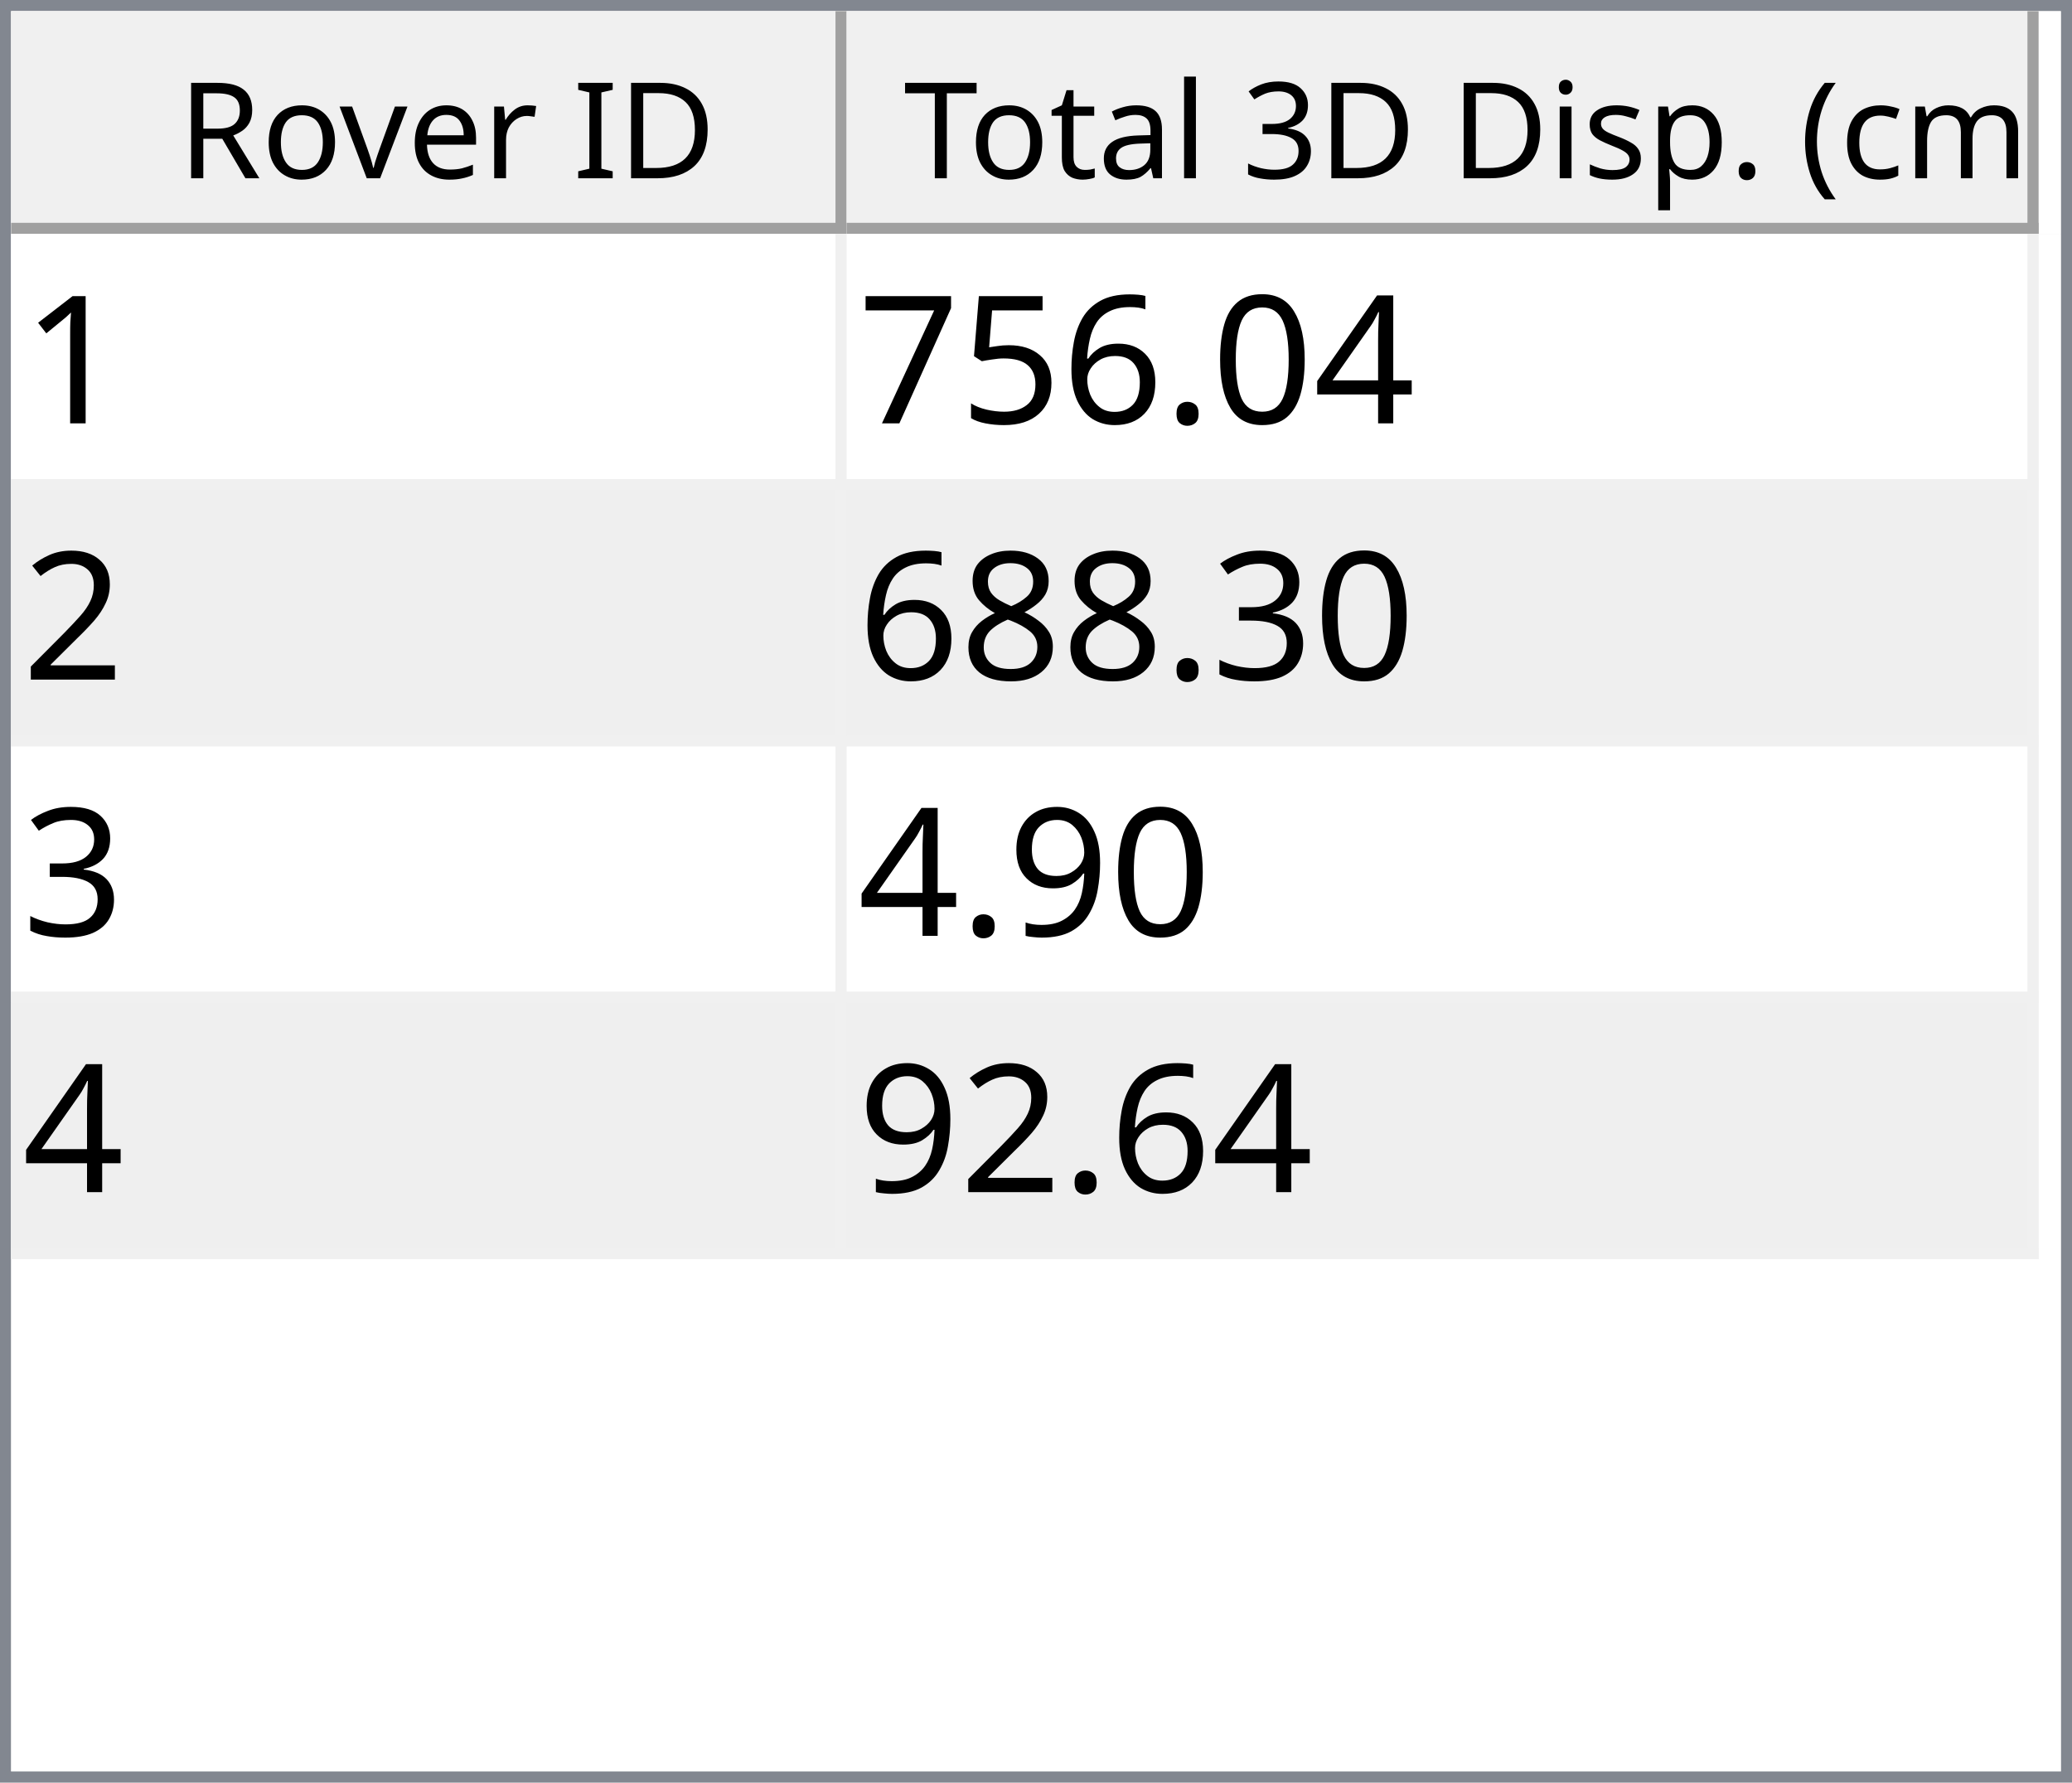
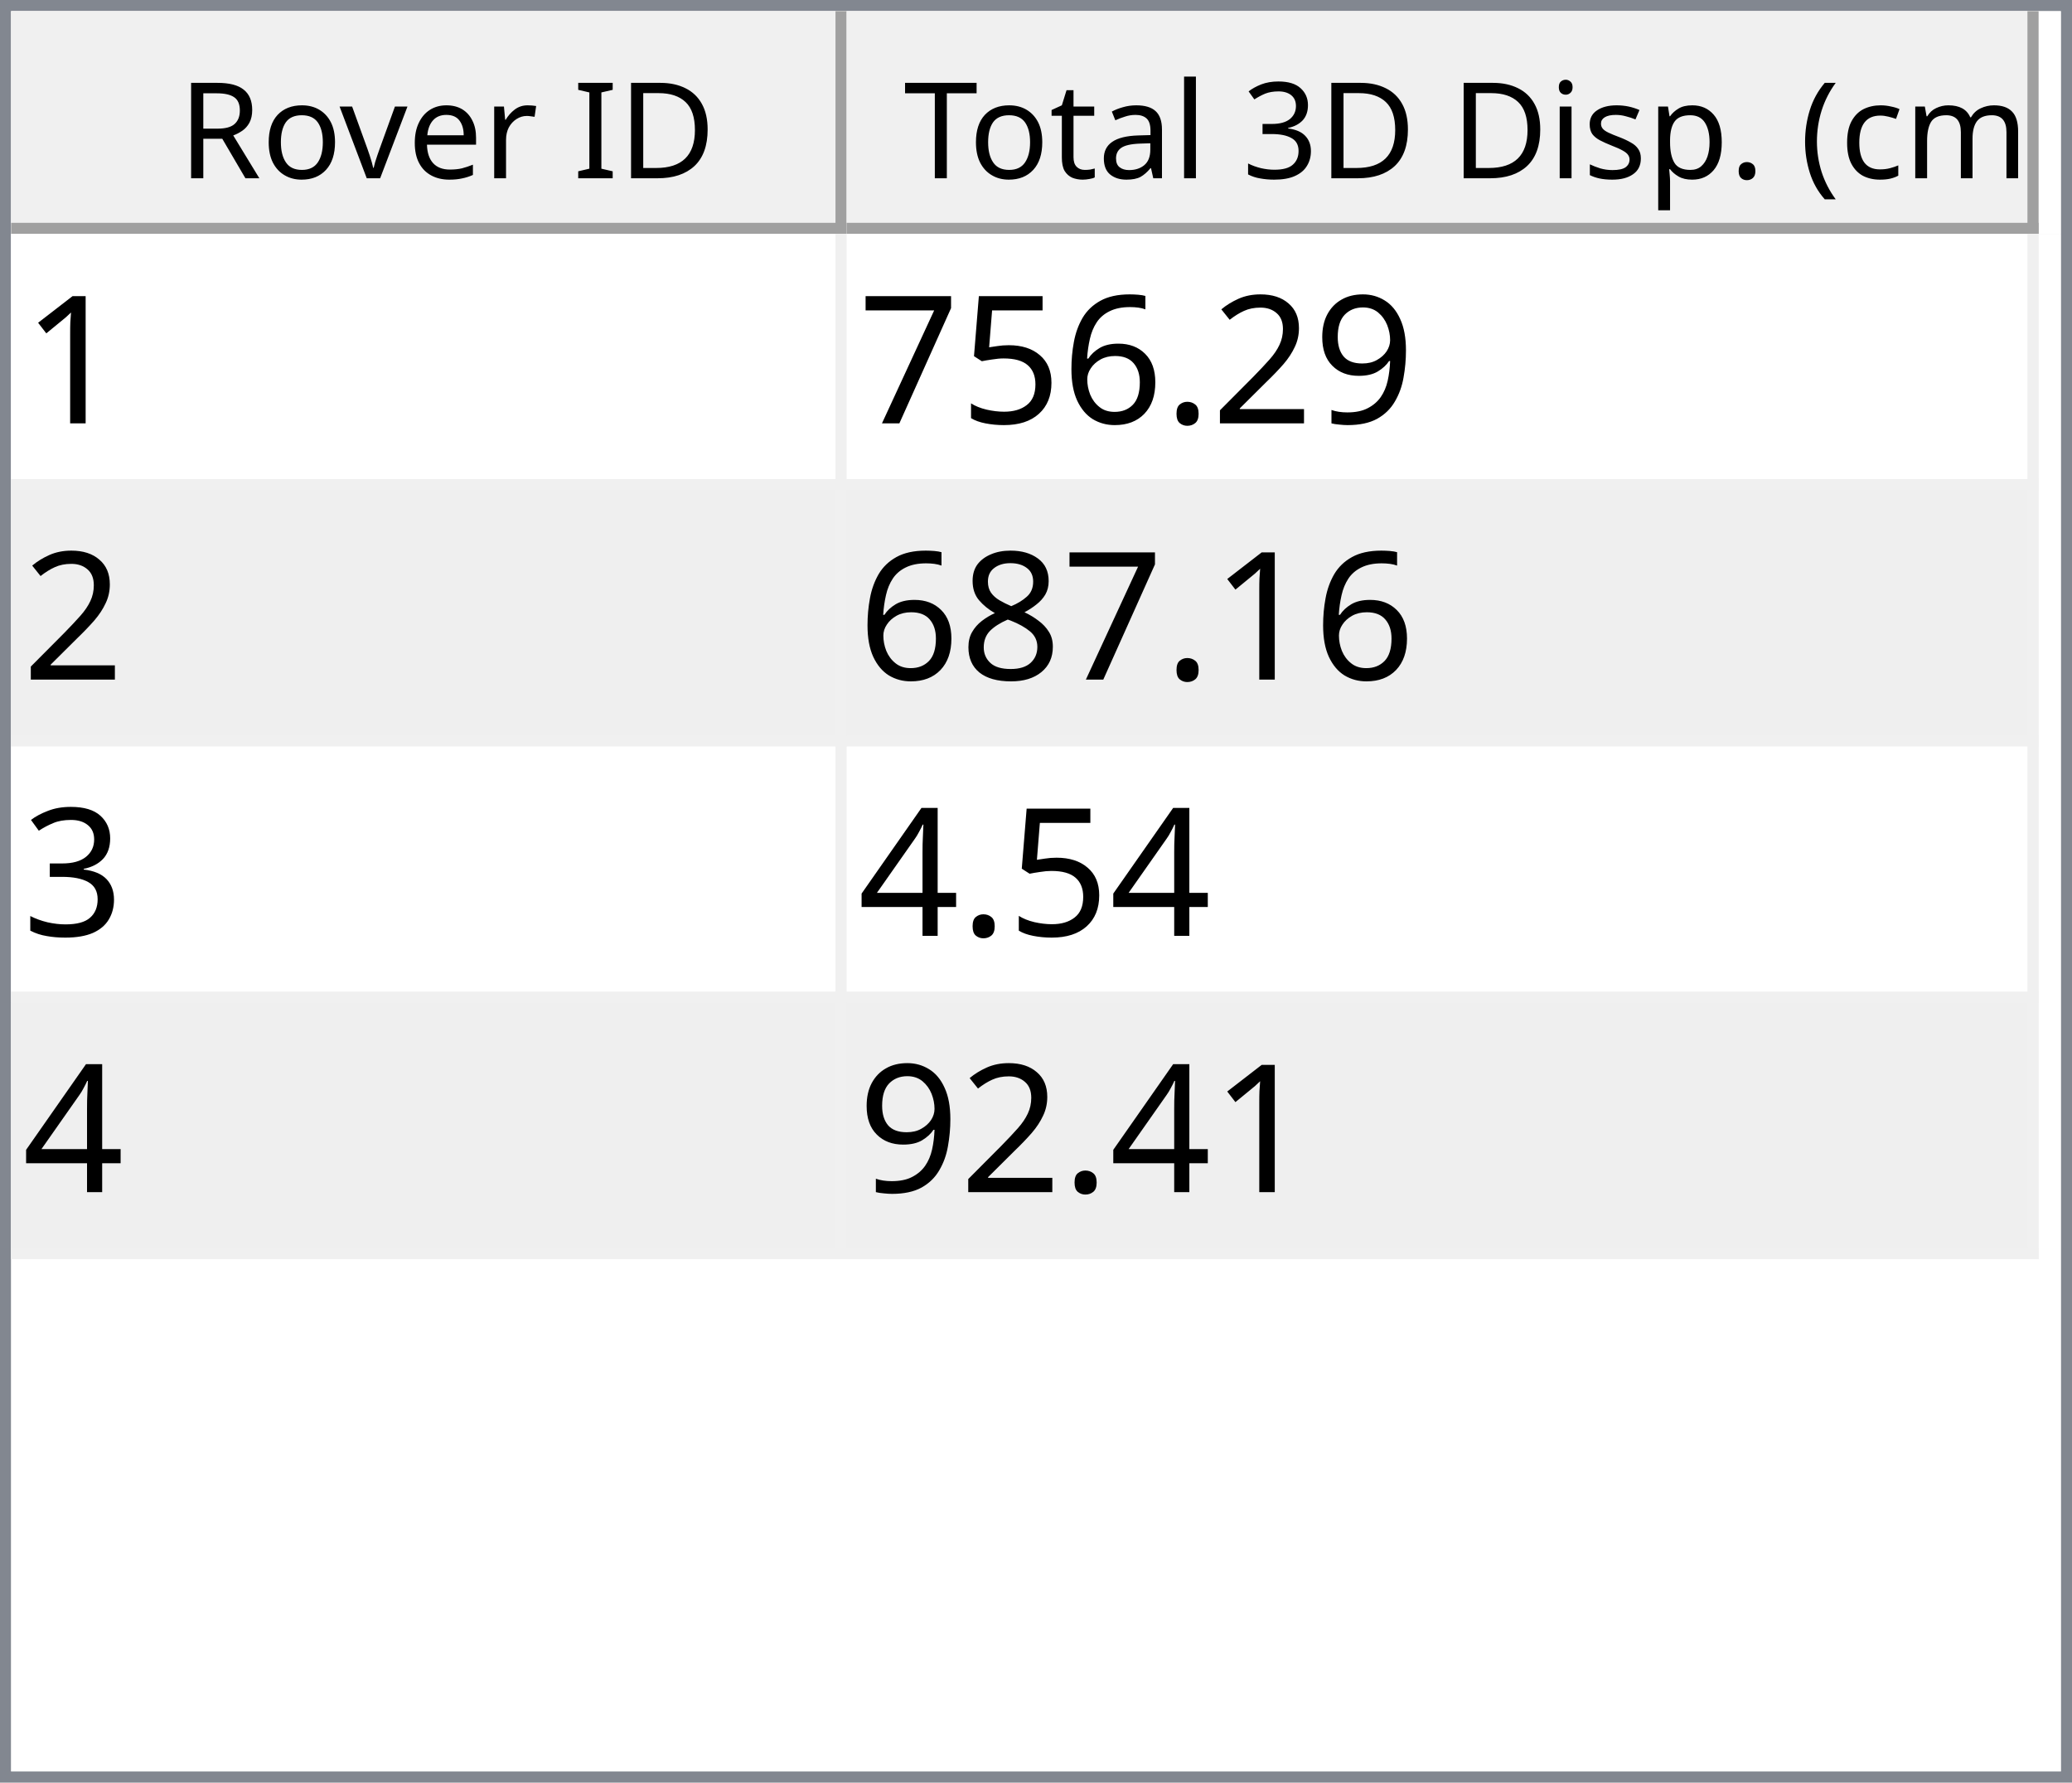
<svg xmlns="http://www.w3.org/2000/svg" style="fill-opacity:1; color-rendering:auto; color-interpolation:auto; text-rendering:auto; stroke:black; stroke-linecap:square; stroke-miterlimit:10; shape-rendering:auto; stroke-opacity:1; fill:black; stroke-dasharray:none; font-weight:normal; stroke-width:1; font-family:'Dialog'; font-style:normal; stroke-linejoin:miter; font-size:12px; stroke-dashoffset:0; image-rendering:auto;" width="186" height="160">
  <defs id="genericDefs" />
  <g>
    <defs id="defs1">
      <clipPath clipPathUnits="userSpaceOnUse" id="clipPath1">
        <path d="M0 0 L186 0 L186 160 L0 160 L0 0 Z" />
      </clipPath>
      <clipPath clipPathUnits="userSpaceOnUse" id="clipPath2">
        <path d="M0 0 L0 160 L186 160 L186 0 Z" />
      </clipPath>
      <clipPath clipPathUnits="userSpaceOnUse" id="clipPath3">
        <path d="M0 0 L0 20 L184 20 L184 0 Z" />
      </clipPath>
      <clipPath clipPathUnits="userSpaceOnUse" id="clipPath4">
        <path d="M0 0 L0 20 L75 20 L75 0 Z" />
      </clipPath>
      <clipPath clipPathUnits="userSpaceOnUse" id="clipPath5">
        <path d="M1 1 L1 19 L74 19 L74 1 Z" />
      </clipPath>
      <clipPath clipPathUnits="userSpaceOnUse" id="clipPath6">
        <path d="M0 0 L0 18 L73 18 L73 0 Z" />
      </clipPath>
      <clipPath clipPathUnits="userSpaceOnUse" id="clipPath7">
        <path d="M-0.5 -0.5 L-0.5 19.5 L74.5 19.5 L74.5 -0.5 Z" />
      </clipPath>
      <clipPath clipPathUnits="userSpaceOnUse" id="clipPath8">
        <path d="M0 0 L0 20 L107 20 L107 0 Z" />
      </clipPath>
      <clipPath clipPathUnits="userSpaceOnUse" id="clipPath9">
        <path d="M1 1 L1 19 L106 19 L106 1 Z" />
      </clipPath>
      <clipPath clipPathUnits="userSpaceOnUse" id="clipPath10">
        <path d="M0 0 L0 18 L105 18 L105 0 Z" />
      </clipPath>
      <clipPath clipPathUnits="userSpaceOnUse" id="clipPath11">
        <path d="M-0.5 -0.5 L-0.5 19.5 L106.5 19.5 L106.5 -0.5 Z" />
      </clipPath>
      <clipPath clipPathUnits="userSpaceOnUse" id="clipPath12">
        <path d="M0 0 L0 138 L184 138 L184 0 Z" />
      </clipPath>
      <clipPath clipPathUnits="userSpaceOnUse" id="clipPath13">
        <path d="M0 0 L0 92 L182 92 L182 0 Z" />
      </clipPath>
      <clipPath clipPathUnits="userSpaceOnUse" id="clipPath14">
        <path d="M-0.5 -0.5 L-0.5 91.5 L181.5 91.5 L181.5 -0.5 Z" />
      </clipPath>
      <clipPath clipPathUnits="userSpaceOnUse" id="clipPath15">
        <path d="M0 0 L0 22 L74 22 L74 0 Z" />
      </clipPath>
      <clipPath clipPathUnits="userSpaceOnUse" id="clipPath16">
        <path d="M0 0 L0 22 L106 22 L106 0 Z" />
      </clipPath>
      <font horiz-adv-x="64.551" id="font1">
        <font-face ascent="107.91" descent="25.098" units-per-em="100" style="font-style:normal; font-family:Segoe UI; font-weight:normal;" />
        <missing-glyph horiz-adv-x="64.551" d="M8.109 0 L8.109 68.266 L56.453 68.266 L56.453 0 L8.109 0 ZM15.328 7.234 L49.219 7.234 L49.219 61.031 L15.328 61.031 L15.328 7.234 Z" />
        <glyph unicode="D" horiz-adv-x="70.117" d="M9.188 0 L9.188 70.016 L28.516 70.016 Q65.531 70.016 65.531 35.891 Q65.531 19.672 55.25 9.836 Q44.969 0 27.734 0 L9.188 0 ZM17.391 62.594 L17.391 7.422 L27.828 7.422 Q41.609 7.422 49.273 14.797 Q56.938 22.172 56.938 35.688 Q56.938 62.594 28.328 62.594 L17.391 62.594 Z" />
        <glyph unicode="I" horiz-adv-x="26.611" d="M17.391 0 L9.188 0 L9.188 70.016 L17.391 70.016 L17.391 0 Z" />
        <glyph unicode=" " horiz-adv-x="27.393" d="" />
        <glyph unicode="r" horiz-adv-x="34.766" d="M34.188 41.891 Q32.078 43.5 28.125 43.5 Q23 43.5 19.555 38.672 Q16.109 33.844 16.109 25.484 L16.109 0 L8.109 0 L8.109 50 L16.109 50 L16.109 39.703 L16.312 39.703 Q18.016 44.969 21.531 47.922 Q25.047 50.875 29.391 50.875 Q32.516 50.875 34.188 50.203 L34.188 41.891 Z" />
        <glyph unicode="e" horiz-adv-x="52.295" d="M48.297 23 L12.984 23 Q13.188 14.656 17.484 10.109 Q21.781 5.562 29.297 5.562 Q37.75 5.562 44.828 11.141 L44.828 3.609 Q38.234 -1.172 27.391 -1.172 Q16.797 -1.172 10.742 5.641 Q4.688 12.453 4.688 24.812 Q4.688 36.469 11.305 43.82 Q17.922 51.172 27.734 51.172 Q37.547 51.172 42.922 44.828 Q48.297 38.484 48.297 27.203 L48.297 23 ZM40.094 29.781 Q40.047 36.719 36.75 40.578 Q33.453 44.438 27.594 44.438 Q21.922 44.438 17.969 40.383 Q14.016 36.328 13.094 29.781 L40.094 29.781 Z" />
        <glyph unicode="v" horiz-adv-x="47.9" d="M47.406 50 L27.484 0 L19.625 0 L0.688 50 L9.469 50 L22.172 13.672 Q23.578 9.672 23.922 6.688 L24.125 6.688 Q24.609 10.453 25.688 13.484 L38.969 50 L47.406 50 Z" />
        <glyph unicode="o" horiz-adv-x="58.594" d="M29 -1.172 Q17.922 -1.172 11.305 5.836 Q4.688 12.844 4.688 24.422 Q4.688 37.016 11.57 44.094 Q18.453 51.172 30.172 51.172 Q41.359 51.172 47.633 44.289 Q53.906 37.406 53.906 25.203 Q53.906 13.234 47.141 6.031 Q40.375 -1.172 29 -1.172 ZM29.594 44.438 Q21.875 44.438 17.383 39.188 Q12.891 33.938 12.891 24.703 Q12.891 15.828 17.43 10.695 Q21.969 5.562 29.594 5.562 Q37.359 5.562 41.531 10.594 Q45.703 15.625 45.703 24.906 Q45.703 34.281 41.531 39.359 Q37.359 44.438 29.594 44.438 Z" />
        <glyph unicode="R" horiz-adv-x="59.814" d="M59.375 0 L49.609 0 L37.891 19.625 Q36.281 22.359 34.766 24.289 Q33.25 26.219 31.664 27.438 Q30.078 28.656 28.25 29.219 Q26.422 29.781 24.125 29.781 L17.391 29.781 L17.391 0 L9.188 0 L9.188 70.016 L30.078 70.016 Q34.672 70.016 38.555 68.867 Q42.438 67.719 45.289 65.375 Q48.141 63.031 49.758 59.547 Q51.375 56.062 51.375 51.375 Q51.375 47.703 50.273 44.656 Q49.172 41.609 47.148 39.211 Q45.125 36.812 42.266 35.133 Q39.406 33.453 35.844 32.516 L35.844 32.328 Q37.594 31.547 38.891 30.547 Q40.188 29.547 41.359 28.18 Q42.531 26.812 43.68 25.078 Q44.828 23.344 46.234 21.047 L59.375 0 ZM17.391 62.594 L17.391 37.203 L28.516 37.203 Q31.594 37.203 34.203 38.133 Q36.812 39.062 38.719 40.797 Q40.625 42.531 41.703 45.047 Q42.781 47.562 42.781 50.688 Q42.781 56.297 39.141 59.445 Q35.5 62.594 28.609 62.594 L17.391 62.594 Z" />
        <glyph unicode=")" horiz-adv-x="30.176" d="M8.297 -15.922 L1.172 -15.922 Q16.406 2.344 16.406 26.812 Q16.406 51.469 1.078 70.016 L8.297 70.016 Q23.531 52.156 23.531 26.703 Q23.531 1.375 8.297 -15.922 Z" />
        <glyph unicode="m" horiz-adv-x="86.133" d="M79.109 0 L71.094 0 L71.094 28.719 Q71.094 37.016 68.531 40.727 Q65.969 44.438 59.906 44.438 Q54.781 44.438 51.195 39.75 Q47.609 35.062 47.609 28.516 L47.609 0 L39.594 0 L39.594 29.688 Q39.594 44.438 28.219 44.438 Q22.953 44.438 19.531 40.016 Q16.109 35.594 16.109 28.516 L16.109 0 L8.109 0 L8.109 50 L16.109 50 L16.109 42.094 L16.312 42.094 Q21.625 51.172 31.844 51.172 Q36.969 51.172 40.773 48.312 Q44.578 45.453 46 40.828 Q51.562 51.172 62.594 51.172 Q79.109 51.172 79.109 30.812 L79.109 0 Z" />
        <glyph unicode="c" horiz-adv-x="46.191" d="M42.188 2.297 Q36.422 -1.172 28.516 -1.172 Q17.828 -1.172 11.258 5.789 Q4.688 12.75 4.688 23.828 Q4.688 36.188 11.766 43.68 Q18.844 51.172 30.672 51.172 Q37.25 51.172 42.281 48.734 L42.281 40.531 Q36.719 44.438 30.375 44.438 Q22.703 44.438 17.797 38.945 Q12.891 33.453 12.891 24.516 Q12.891 15.719 17.508 10.641 Q22.125 5.562 29.891 5.562 Q36.422 5.562 42.188 9.906 L42.188 2.297 Z" />
        <glyph unicode="(" horiz-adv-x="30.176" d="M29.109 -15.922 L21.969 -15.922 Q6.844 1.375 6.844 26.703 Q6.844 52.156 21.969 70.016 L29.203 70.016 Q13.875 51.469 13.875 26.812 Q13.875 2.344 29.109 -15.922 Z" />
        <glyph unicode="." horiz-adv-x="21.68" d="M10.891 -1.078 Q8.641 -1.078 7.055 0.539 Q5.469 2.156 5.469 4.391 Q5.469 6.641 7.055 8.273 Q8.641 9.906 10.891 9.906 Q13.188 9.906 14.797 8.273 Q16.406 6.641 16.406 4.391 Q16.406 2.156 14.797 0.539 Q13.188 -1.078 10.891 -1.078 Z" />
        <glyph unicode="p" horiz-adv-x="58.789" d="M16.312 7.234 L16.109 7.234 L16.109 -23 L8.109 -23 L8.109 50 L16.109 50 L16.109 41.219 L16.312 41.219 Q22.219 51.172 33.594 51.172 Q43.266 51.172 48.688 44.461 Q54.109 37.75 54.109 26.469 Q54.109 13.922 48 6.375 Q41.891 -1.172 31.297 -1.172 Q21.578 -1.172 16.312 7.234 ZM16.109 27.391 L16.109 20.406 Q16.109 14.203 20.141 9.883 Q24.172 5.562 30.375 5.562 Q37.641 5.562 41.773 11.133 Q45.906 16.703 45.906 26.609 Q45.906 34.969 42.047 39.703 Q38.188 44.438 31.594 44.438 Q24.609 44.438 20.359 39.578 Q16.109 34.719 16.109 27.391 Z" />
        <glyph unicode="s" horiz-adv-x="42.432" d="M5.078 1.812 L5.078 10.406 Q11.625 5.562 19.484 5.562 Q30.031 5.562 30.031 12.594 Q30.031 14.594 29.125 15.992 Q28.219 17.391 26.68 18.461 Q25.141 19.531 23.07 20.383 Q21 21.234 18.609 22.172 Q15.281 23.484 12.766 24.828 Q10.25 26.172 8.57 27.859 Q6.891 29.547 6.031 31.695 Q5.172 33.844 5.172 36.719 Q5.172 40.234 6.789 42.945 Q8.406 45.656 11.086 47.484 Q13.766 49.312 17.211 50.242 Q20.656 51.172 24.312 51.172 Q30.812 51.172 35.938 48.922 L35.938 40.828 Q30.422 44.438 23.25 44.438 Q21 44.438 19.195 43.922 Q17.391 43.406 16.094 42.477 Q14.797 41.547 14.086 40.258 Q13.375 38.969 13.375 37.406 Q13.375 35.453 14.086 34.133 Q14.797 32.812 16.164 31.789 Q17.531 30.766 19.484 29.938 Q21.438 29.109 23.922 28.125 Q27.25 26.859 29.883 25.516 Q32.516 24.172 34.375 22.484 Q36.234 20.797 37.234 18.602 Q38.234 16.406 38.234 13.375 Q38.234 9.672 36.602 6.938 Q34.969 4.203 32.234 2.398 Q29.5 0.594 25.93 -0.289 Q22.359 -1.172 18.453 -1.172 Q10.75 -1.172 5.078 1.812 Z" />
        <glyph unicode="i" horiz-adv-x="24.219" d="M12.203 62.703 Q10.062 62.703 8.547 64.164 Q7.031 65.625 7.031 67.875 Q7.031 70.125 8.547 71.609 Q10.062 73.094 12.203 73.094 Q14.406 73.094 15.945 71.609 Q17.484 70.125 17.484 67.875 Q17.484 65.719 15.945 64.211 Q14.406 62.703 12.203 62.703 ZM16.109 0 L8.109 0 L8.109 50 L16.109 50 L16.109 0 Z" />
        <glyph unicode="3" horiz-adv-x="53.906" d="M46.531 19.828 Q46.531 15.094 44.75 11.211 Q42.969 7.328 39.719 4.57 Q36.469 1.812 31.93 0.297 Q27.391 -1.219 21.922 -1.219 Q11.922 -1.219 6 2.594 L6 11.188 Q13.094 5.609 22.219 5.609 Q25.875 5.609 28.828 6.539 Q31.781 7.469 33.906 9.227 Q36.031 10.984 37.18 13.477 Q38.328 15.969 38.328 19.094 Q38.328 32.812 18.797 32.812 L12.984 32.812 L12.984 39.594 L18.5 39.594 Q35.797 39.594 35.797 52.484 Q35.797 64.406 22.609 64.406 Q15.188 64.406 8.688 59.422 L8.688 67.188 Q15.375 71.188 24.609 71.188 Q29 71.188 32.57 69.969 Q36.141 68.75 38.68 66.555 Q41.219 64.359 42.609 61.281 Q44 58.203 44 54.5 Q44 40.672 30.031 36.719 L30.031 36.531 Q33.594 36.141 36.625 34.797 Q39.656 33.453 41.852 31.305 Q44.047 29.156 45.289 26.25 Q46.531 23.344 46.531 19.828 Z" />
        <glyph unicode="l" horiz-adv-x="24.219" d="M16.109 0 L8.109 0 L8.109 74.031 L16.109 74.031 L16.109 0 Z" />
        <glyph unicode="a" horiz-adv-x="50.879" d="M43.891 0 L35.891 0 L35.891 7.812 L35.688 7.812 Q30.469 -1.172 20.312 -1.172 Q12.844 -1.172 8.617 2.781 Q4.391 6.734 4.391 13.281 Q4.391 27.297 20.906 29.594 L35.891 31.688 Q35.891 44.438 25.594 44.438 Q16.547 44.438 9.281 38.281 L9.281 46.484 Q16.656 51.172 26.266 51.172 Q43.891 51.172 43.891 32.516 L43.891 0 ZM35.891 25.297 L23.828 23.641 Q18.266 22.859 15.43 20.875 Q12.594 18.891 12.594 13.875 Q12.594 10.203 15.211 7.883 Q17.828 5.562 22.172 5.562 Q28.125 5.562 32.008 9.742 Q35.891 13.922 35.891 20.312 L35.891 25.297 Z" />
        <glyph unicode="t" horiz-adv-x="33.887" d="M31.297 0.484 Q28.469 -1.078 23.828 -1.078 Q10.688 -1.078 10.688 13.578 L10.688 43.172 L2.094 43.172 L2.094 50 L10.688 50 L10.688 62.203 L18.703 64.797 L18.703 50 L31.297 50 L31.297 43.172 L18.703 43.172 L18.703 14.984 Q18.703 9.969 20.414 7.82 Q22.125 5.672 26.078 5.672 Q29.109 5.672 31.297 7.328 L31.297 0.484 Z" />
        <glyph unicode="T" horiz-adv-x="52.393" d="M50.594 62.594 L30.375 62.594 L30.375 0 L22.172 0 L22.172 62.594 L2 62.594 L2 70.016 L50.594 70.016 L50.594 62.594 Z" />
      </font>
      <font horiz-adv-x="75.0" id="font2">
        <font-face ascent="100.537" descent="21.973" units-per-em="100" style="font-style:normal; font-family:sans-serif; font-weight:normal;" />
        <missing-glyph horiz-adv-x="75.0" d="M12.5 0 L12.5 62.5 L62.5 62.5 L62.5 0 L12.5 0 ZM14.062 1.562 L60.938 1.562 L60.938 60.938 L14.062 60.938 L14.062 1.562 Z" />
        <glyph unicode="1" horiz-adv-x="55.615" d="M37.25 0 L28.469 0 L28.469 56 Q25.297 52.984 20.141 49.953 Q14.984 46.922 10.891 45.406 L10.891 53.906 Q18.266 57.375 23.781 62.305 Q29.297 67.234 31.594 71.875 L37.25 71.875 L37.25 0 Z" />
-         <glyph unicode="4" horiz-adv-x="55.615" d="M32.328 0 L32.328 17.141 L1.266 17.141 L1.266 25.203 L33.938 71.578 L41.109 71.578 L41.109 25.203 L50.781 25.203 L50.781 17.141 L41.109 17.141 L41.109 0 L32.328 0 ZM32.328 25.203 L32.328 57.469 L9.906 25.203 L32.328 25.203 Z" />
-         <glyph unicode="0" horiz-adv-x="55.615" d="M4.156 35.297 Q4.156 48 6.766 55.742 Q9.375 63.484 14.523 67.68 Q19.672 71.875 27.484 71.875 Q33.25 71.875 37.594 69.555 Q41.938 67.234 44.773 62.867 Q47.609 58.5 49.219 52.227 Q50.828 45.953 50.828 35.297 Q50.828 22.703 48.242 14.969 Q45.656 7.234 40.508 3.008 Q35.359 -1.219 27.484 -1.219 Q17.141 -1.219 11.234 6.203 Q4.156 15.141 4.156 35.297 ZM13.188 35.297 Q13.188 17.672 17.312 11.836 Q21.438 6 27.484 6 Q33.547 6 37.672 11.859 Q41.797 17.719 41.797 35.297 Q41.797 52.984 37.672 58.789 Q33.547 64.594 27.391 64.594 Q21.344 64.594 17.719 59.469 Q13.188 52.938 13.188 35.297 Z" />
+         <glyph unicode="9" horiz-adv-x="55.615" d="M5.469 16.547 L13.922 17.328 Q14.984 11.375 18.016 8.688 Q21.047 6 25.781 6 Q29.828 6 32.883 7.859 Q35.938 9.719 37.891 12.82 Q39.844 15.922 41.164 21.195 Q42.484 26.469 42.484 31.938 Q42.484 32.516 42.438 33.688 Q39.797 29.5 35.234 26.883 Q30.672 24.266 25.344 24.266 Q16.453 24.266 10.305 30.711 Q4.156 37.156 4.156 47.703 Q4.156 58.594 10.578 65.234 Q17 71.875 26.656 71.875 Q33.641 71.875 39.43 68.117 Q45.219 64.359 48.219 57.398 Q51.219 50.438 51.219 37.25 Q51.219 23.531 48.242 15.406 Q45.266 7.281 39.383 3.031 Q33.5 -1.219 25.594 -1.219 Q17.188 -1.219 11.867 3.445 Q6.547 8.109 5.469 16.547 ZM41.453 48.141 Q41.453 55.719 37.43 60.156 Q33.406 64.594 27.734 64.594 Q21.875 64.594 17.531 59.812 Q13.188 55.031 13.188 47.406 Q13.188 40.578 17.312 36.305 Q21.438 32.031 27.484 32.031 Q33.594 32.031 37.523 36.305 Q41.453 40.578 41.453 48.141 Z" />
+         <glyph unicode="2" horiz-adv-x="55.615" d="M50.344 8.453 L50.344 0 L3.031 0 Q2.938 3.172 4.047 6.109 Q5.859 10.938 9.836 15.625 Q13.812 20.312 21.344 26.469 Q33.016 36.031 37.117 41.625 Q41.219 47.219 41.219 52.203 Q41.219 57.422 37.477 61.008 Q33.734 64.594 27.734 64.594 Q21.391 64.594 17.578 60.789 Q13.766 56.984 13.719 50.25 L4.688 51.172 Q5.609 61.281 11.664 66.578 Q17.719 71.875 27.938 71.875 Q38.234 71.875 44.242 66.164 Q50.25 60.453 50.25 52 Q50.25 47.703 48.492 43.555 Q46.734 39.406 42.656 34.812 Q38.578 30.219 29.109 22.219 Q21.188 15.578 18.945 13.211 Q16.703 10.844 15.234 8.453 L50.344 8.453 Z" />
        <glyph unicode="." horiz-adv-x="27.783" d="M9.078 0 L9.078 10.016 L19.094 10.016 L19.094 0 L9.078 0 Z" />
        <glyph unicode="6" horiz-adv-x="55.615" d="M49.75 54.047 L41.016 53.375 Q39.844 58.547 37.703 60.891 Q34.125 64.656 28.906 64.656 Q24.703 64.656 21.531 62.312 Q17.391 59.281 14.992 53.469 Q12.594 47.656 12.5 36.922 Q15.672 41.75 20.266 44.094 Q24.859 46.438 29.891 46.438 Q38.672 46.438 44.852 39.969 Q51.031 33.5 51.031 23.25 Q51.031 16.5 48.125 10.719 Q45.219 4.938 40.141 1.859 Q35.062 -1.219 28.609 -1.219 Q17.625 -1.219 10.695 6.859 Q3.766 14.938 3.766 33.5 Q3.766 54.25 11.422 63.672 Q18.109 71.875 29.438 71.875 Q37.891 71.875 43.289 67.141 Q48.688 62.406 49.75 54.047 ZM13.875 23.188 Q13.875 18.656 15.797 14.508 Q17.719 10.359 21.188 8.18 Q24.656 6 28.469 6 Q34.031 6 38.039 10.492 Q42.047 14.984 42.047 22.703 Q42.047 30.125 38.086 34.398 Q34.125 38.672 28.125 38.672 Q22.172 38.672 18.023 34.398 Q13.875 30.125 13.875 23.188 Z" />
        <glyph unicode="5" horiz-adv-x="55.615" d="M4.156 18.75 L13.375 19.531 Q14.406 12.797 18.141 9.398 Q21.875 6 27.156 6 Q33.5 6 37.891 10.789 Q42.281 15.578 42.281 23.484 Q42.281 31 38.062 35.352 Q33.844 39.703 27 39.703 Q22.75 39.703 19.336 37.773 Q15.922 35.844 13.969 32.766 L5.719 33.844 L12.641 70.609 L48.25 70.609 L48.25 62.203 L19.672 62.203 L15.828 42.969 Q22.266 47.469 29.344 47.469 Q38.719 47.469 45.164 40.969 Q51.609 34.469 51.609 24.266 Q51.609 14.547 45.953 7.469 Q39.062 -1.219 27.156 -1.219 Q17.391 -1.219 11.211 4.25 Q5.031 9.719 4.156 18.75 Z" />
        <glyph unicode="7" horiz-adv-x="55.615" d="M4.734 62.203 L4.734 70.656 L51.078 70.656 L51.078 63.812 Q44.234 56.547 37.523 44.484 Q30.812 32.422 27.156 19.672 Q24.516 10.688 23.781 0 L14.75 0 Q14.891 8.453 18.062 20.414 Q21.234 32.375 27.172 43.484 Q33.109 54.594 39.797 62.203 L4.734 62.203 Z" />
-         <glyph unicode="2" horiz-adv-x="55.615" d="M50.344 8.453 L50.344 0 L3.031 0 Q2.938 3.172 4.047 6.109 Q5.859 10.938 9.836 15.625 Q13.812 20.312 21.344 26.469 Q33.016 36.031 37.117 41.625 Q41.219 47.219 41.219 52.203 Q41.219 57.422 37.477 61.008 Q33.734 64.594 27.734 64.594 Q21.391 64.594 17.578 60.789 Q13.766 56.984 13.719 50.25 L4.688 51.172 Q5.609 61.281 11.664 66.578 Q17.719 71.875 27.938 71.875 Q38.234 71.875 44.242 66.164 Q50.25 60.453 50.25 52 Q50.25 47.703 48.492 43.555 Q46.734 39.406 42.656 34.812 Q38.578 30.219 29.109 22.219 Q21.188 15.578 18.945 13.211 Q16.703 10.844 15.234 8.453 L50.344 8.453 Z" />
+         <glyph unicode="8" horiz-adv-x="55.615" d="M17.672 38.812 Q12.203 40.828 9.57 44.539 Q6.938 48.25 6.938 53.422 Q6.938 61.234 12.555 66.555 Q18.172 71.875 27.484 71.875 Q36.859 71.875 42.578 66.43 Q48.297 60.984 48.297 53.172 Q48.297 48.188 45.68 44.508 Q43.062 40.828 37.75 38.812 Q44.344 36.672 47.781 31.883 Q51.219 27.094 51.219 20.453 Q51.219 11.281 44.727 5.031 Q38.234 -1.219 27.641 -1.219 Q17.047 -1.219 10.547 5.055 Q4.047 11.328 4.047 20.703 Q4.047 27.688 7.594 32.398 Q11.141 37.109 17.672 38.812 ZM15.922 53.719 Q15.922 48.641 19.195 45.414 Q22.469 42.188 27.688 42.188 Q32.766 42.188 36.016 45.383 Q39.266 48.578 39.266 53.219 Q39.266 58.062 35.914 61.359 Q32.562 64.656 27.594 64.656 Q22.562 64.656 19.242 61.43 Q15.922 58.203 15.922 53.719 ZM13.094 20.656 Q13.094 16.891 14.875 13.375 Q16.656 9.859 20.172 7.93 Q23.688 6 27.734 6 Q34.031 6 38.133 10.055 Q42.234 14.109 42.234 20.359 Q42.234 26.703 38.016 30.859 Q33.797 35.016 27.438 35.016 Q21.234 35.016 17.164 30.914 Q13.094 26.812 13.094 20.656 Z" />
        <glyph unicode="3" horiz-adv-x="55.615" d="M4.203 18.891 L12.984 20.062 Q14.5 12.594 18.141 9.297 Q21.781 6 27 6 Q33.203 6 37.477 10.297 Q41.75 14.594 41.75 20.953 Q41.75 27 37.797 30.93 Q33.844 34.859 27.734 34.859 Q25.25 34.859 21.531 33.891 L22.516 41.609 Q23.391 41.5 23.922 41.5 Q29.547 41.5 34.039 44.43 Q38.531 47.359 38.531 53.469 Q38.531 58.297 35.258 61.477 Q31.984 64.656 26.812 64.656 Q21.688 64.656 18.266 61.43 Q14.844 58.203 13.875 51.766 L5.078 53.328 Q6.688 62.156 12.398 67.016 Q18.109 71.875 26.609 71.875 Q32.469 71.875 37.398 69.359 Q42.328 66.844 44.945 62.5 Q47.562 58.156 47.562 53.266 Q47.562 48.641 45.07 44.828 Q42.578 41.016 37.703 38.766 Q44.047 37.312 47.562 32.695 Q51.078 28.078 51.078 21.141 Q51.078 11.766 44.242 5.25 Q37.406 -1.266 26.953 -1.266 Q17.531 -1.266 11.305 4.352 Q5.078 9.969 4.203 18.891 Z" />
-         <glyph unicode="8" horiz-adv-x="55.615" d="M17.672 38.812 Q12.203 40.828 9.57 44.539 Q6.938 48.25 6.938 53.422 Q6.938 61.234 12.555 66.555 Q18.172 71.875 27.484 71.875 Q36.859 71.875 42.578 66.43 Q48.297 60.984 48.297 53.172 Q48.297 48.188 45.68 44.508 Q43.062 40.828 37.75 38.812 Q44.344 36.672 47.781 31.883 Q51.219 27.094 51.219 20.453 Q51.219 11.281 44.727 5.031 Q38.234 -1.219 27.641 -1.219 Q17.047 -1.219 10.547 5.055 Q4.047 11.328 4.047 20.703 Q4.047 27.688 7.594 32.398 Q11.141 37.109 17.672 38.812 ZM15.922 53.719 Q15.922 48.641 19.195 45.414 Q22.469 42.188 27.688 42.188 Q32.766 42.188 36.016 45.383 Q39.266 48.578 39.266 53.219 Q39.266 58.062 35.914 61.359 Q32.562 64.656 27.594 64.656 Q22.562 64.656 19.242 61.43 Q15.922 58.203 15.922 53.719 ZM13.094 20.656 Q13.094 16.891 14.875 13.375 Q16.656 9.859 20.172 7.93 Q23.688 6 27.734 6 Q34.031 6 38.133 10.055 Q42.234 14.109 42.234 20.359 Q42.234 26.703 38.016 30.859 Q33.797 35.016 27.438 35.016 Q21.234 35.016 17.164 30.914 Q13.094 26.812 13.094 20.656 Z" />
-         <glyph unicode="9" horiz-adv-x="55.615" d="M5.469 16.547 L13.922 17.328 Q14.984 11.375 18.016 8.688 Q21.047 6 25.781 6 Q29.828 6 32.883 7.859 Q35.938 9.719 37.891 12.82 Q39.844 15.922 41.164 21.195 Q42.484 26.469 42.484 31.938 Q42.484 32.516 42.438 33.688 Q39.797 29.5 35.234 26.883 Q30.672 24.266 25.344 24.266 Q16.453 24.266 10.305 30.711 Q4.156 37.156 4.156 47.703 Q4.156 58.594 10.578 65.234 Q17 71.875 26.656 71.875 Q33.641 71.875 39.43 68.117 Q45.219 64.359 48.219 57.398 Q51.219 50.438 51.219 37.25 Q51.219 23.531 48.242 15.406 Q45.266 7.281 39.383 3.031 Q33.5 -1.219 25.594 -1.219 Q17.188 -1.219 11.867 3.445 Q6.547 8.109 5.469 16.547 ZM41.453 48.141 Q41.453 55.719 37.43 60.156 Q33.406 64.594 27.734 64.594 Q21.875 64.594 17.531 59.812 Q13.188 55.031 13.188 47.406 Q13.188 40.578 17.312 36.305 Q21.438 32.031 27.484 32.031 Q33.594 32.031 37.523 36.305 Q41.453 40.578 41.453 48.141 Z" />
+         <glyph unicode="4" horiz-adv-x="55.615" d="M32.328 0 L32.328 17.141 L1.266 17.141 L1.266 25.203 L33.938 71.578 L41.109 71.578 L41.109 25.203 L50.781 25.203 L50.781 17.141 L41.109 17.141 L41.109 0 L32.328 0 ZM32.328 25.203 L32.328 57.469 L9.906 25.203 L32.328 25.203 Z" />
      </font>
    </defs>
    <g style="fill:white; stroke:white;">
      <rect x="0" y="0" width="186" style="clip-path:url(#clipPath1); stroke:none;" height="160" />
    </g>
    <g style="fill:white; text-rendering:optimizeSpeed; color-rendering:optimizeSpeed; image-rendering:optimizeSpeed; shape-rendering:crispEdges; stroke:white; color-interpolation:sRGB;">
      <rect x="0" width="186" height="160" y="0" style="stroke:none;" />
      <path style="stroke:none;" d="M0 160 L186 160 L186 0 L0 0 Z" />
    </g>
    <g style="fill:rgb(240,240,240); font-family:'Segoe UI'; stroke:rgb(240,240,240);">
      <rect x="0" y="0" width="186" style="clip-path:url(#clipPath2); stroke:none;" height="160" />
    </g>
    <g style="fill:rgb(130,135,144); font-family:'Segoe UI'; stroke:rgb(130,135,144);">
      <path d="M0 0 L186 0 L186 160 L0 160 L0 0 ZM1 1 L185 1 L185 159 L1 159 L1 1 Z" style="fill-rule:evenodd; clip-path:url(#clipPath2); stroke:none;" />
    </g>
    <g style="fill:white; font-family:'Segoe UI'; stroke:white;" transform="translate(1,1)">
      <rect x="0" y="0" width="184" style="clip-path:url(#clipPath3); stroke:none;" height="20" />
    </g>
    <g style="fill:rgb(240,240,240); font-family:'Segoe UI'; stroke:rgb(240,240,240);" transform="translate(1,1)">
      <rect x="0" y="0" width="75" style="clip-path:url(#clipPath4); stroke:none;" height="20" />
    </g>
    <g style="font-family:'Segoe UI';" transform="translate(2,2)">
      <text x="14" xml:space="preserve" y="14" style="clip-path:url(#clipPath6); stroke:none;">Rover ID</text>
    </g>
    <g style="fill:rgb(160,160,160); font-family:'Segoe UI'; stroke:rgb(160,160,160); stroke-linejoin:bevel;" transform="translate(1.5,1.5)">
      <line x1="74" x2="74" y1="0" style="fill:none; clip-path:url(#clipPath7);" y2="19" />
    </g>
    <g style="fill:rgb(160,160,160); font-family:'Segoe UI'; stroke:rgb(160,160,160); stroke-linejoin:bevel;" transform="matrix(1,0,0,1,1,1) translate(0.5,0.5)">
      <line x1="0" x2="74" y1="19" style="fill:none; clip-path:url(#clipPath7);" y2="19" />
    </g>
    <g style="fill:rgb(240,240,240); font-family:'Segoe UI'; stroke:rgb(240,240,240);" transform="translate(76,1)">
      <rect x="0" y="0" width="107" style="clip-path:url(#clipPath8); stroke:none;" height="20" />
    </g>
    <g style="font-family:'Segoe UI';" transform="translate(77,2)">
      <text x="1" xml:space="preserve" y="14" style="clip-path:url(#clipPath10); stroke:none;"> Total 3D Disp. (cm)</text>
    </g>
    <g style="fill:rgb(160,160,160); font-family:'Segoe UI'; stroke:rgb(160,160,160); stroke-linejoin:bevel;" transform="translate(76.5,1.5)">
      <line x1="106" x2="106" y1="0" style="fill:none; clip-path:url(#clipPath11);" y2="19" />
    </g>
    <g style="fill:rgb(160,160,160); font-family:'Segoe UI'; stroke:rgb(160,160,160); stroke-linejoin:bevel;" transform="matrix(1,0,0,1,76,1) translate(0.5,0.5)">
      <line x1="0" x2="106" y1="19" style="fill:none; clip-path:url(#clipPath11);" y2="19" />
    </g>
    <g style="fill:white; font-family:'Segoe UI'; stroke:white;" transform="translate(1,21)">
      <rect x="0" y="0" width="184" style="clip-path:url(#clipPath12); stroke:none;" height="138" />
    </g>
    <g style="fill:rgb(240,240,240); font-size:16px; font-family:sans-serif; stroke:rgb(240,240,240);" transform="translate(1,21)">
      <rect x="0" y="0" width="182" style="clip-path:url(#clipPath13); stroke:none;" height="92" />
      <line transform="translate(0.5,0.5)" x1="0" x2="181" y1="22" style="clip-path:url(#clipPath14); fill:none; stroke-linejoin:bevel;" y2="22" />
    </g>
    <g transform="matrix(1,0,0,1,1,21) translate(0.5,0.5)" style="fill:rgb(240,240,240); font-size:16px; font-family:sans-serif; stroke:rgb(240,240,240); stroke-linejoin:bevel;">
      <line x1="0" x2="181" y1="45" style="fill:none; clip-path:url(#clipPath14);" y2="45" />
    </g>
    <g transform="matrix(1,0,0,1,1,21) translate(0.5,0.5)" style="fill:rgb(240,240,240); font-size:16px; font-family:sans-serif; stroke:rgb(240,240,240); stroke-linejoin:bevel;">
      <line x1="0" x2="181" y1="68" style="fill:none; clip-path:url(#clipPath14);" y2="68" />
    </g>
    <g transform="matrix(1,0,0,1,1,21) translate(0.5,0.5)" style="fill:rgb(240,240,240); font-size:16px; font-family:sans-serif; stroke:rgb(240,240,240); stroke-linejoin:bevel;">
      <line x1="0" x2="181" y1="91" style="fill:none; clip-path:url(#clipPath14);" y2="91" />
    </g>
    <g transform="matrix(1,0,0,1,1,21) translate(0.5,0.5)" style="fill:rgb(240,240,240); font-size:16px; font-family:sans-serif; stroke:rgb(240,240,240); stroke-linejoin:bevel;">
      <line x1="74" x2="74" y1="0" style="fill:none; clip-path:url(#clipPath14);" y2="91" />
    </g>
    <g transform="matrix(1,0,0,1,1,21) translate(0.5,0.5)" style="fill:rgb(240,240,240); font-size:16px; font-family:sans-serif; stroke:rgb(240,240,240); stroke-linejoin:bevel;">
      <line x1="181" x2="181" y1="0" style="fill:none; clip-path:url(#clipPath14);" y2="91" />
    </g>
    <g style="fill:white; font-size:16px; font-family:sans-serif; stroke:white;" transform="matrix(1,0,0,1,1,21)">
      <rect x="0" y="0" width="74" style="clip-path:url(#clipPath15); stroke:none;" height="22" />
      <text x="1" y="17" style="fill:black; clip-path:url(#clipPath15); stroke:none;" xml:space="preserve">1</text>
    </g>
    <g style="fill:white; font-size:16px; font-family:sans-serif; stroke:white;" transform="matrix(1,0,0,1,1,21) translate(75,0)">
      <rect x="0" y="0" width="106" style="clip-path:url(#clipPath16); stroke:none;" height="22" />
-       <text x="1" y="17" style="fill:black; clip-path:url(#clipPath16); stroke:none;" xml:space="preserve">756.04</text>
+       <text x="1" y="17" style="fill:black; clip-path:url(#clipPath16); stroke:none;" xml:space="preserve">756.29</text>
    </g>
    <g style="fill:rgb(239,239,239); font-size:16px; font-family:sans-serif; stroke:rgb(239,239,239);" transform="matrix(1,0,0,1,1,21) translate(0,23)">
      <rect x="0" y="0" width="74" style="clip-path:url(#clipPath15); stroke:none;" height="22" />
      <text x="1" y="17" style="fill:black; clip-path:url(#clipPath15); stroke:none;" xml:space="preserve">2</text>
    </g>
    <g style="fill:rgb(239,239,239); font-size:16px; font-family:sans-serif; stroke:rgb(239,239,239);" transform="matrix(1,0,0,1,1,21) translate(75,23)">
      <rect x="0" y="0" width="106" style="clip-path:url(#clipPath16); stroke:none;" height="22" />
-       <text x="1" y="17" style="fill:black; clip-path:url(#clipPath16); stroke:none;" xml:space="preserve">688.30</text>
+       <text x="1" y="17" style="fill:black; clip-path:url(#clipPath16); stroke:none;" xml:space="preserve">687.16</text>
    </g>
    <g style="fill:white; font-size:16px; font-family:sans-serif; stroke:white;" transform="matrix(1,0,0,1,1,21) translate(0,46)">
      <rect x="0" y="0" width="74" style="clip-path:url(#clipPath15); stroke:none;" height="22" />
      <text x="1" y="17" style="fill:black; clip-path:url(#clipPath15); stroke:none;" xml:space="preserve">3</text>
    </g>
    <g style="fill:white; font-size:16px; font-family:sans-serif; stroke:white;" transform="matrix(1,0,0,1,1,21) translate(75,46)">
      <rect x="0" y="0" width="106" style="clip-path:url(#clipPath16); stroke:none;" height="22" />
-       <text x="1" y="17" style="fill:black; clip-path:url(#clipPath16); stroke:none;" xml:space="preserve">4.90</text>
+       <text x="1" y="17" style="fill:black; clip-path:url(#clipPath16); stroke:none;" xml:space="preserve">4.54</text>
    </g>
    <g style="fill:rgb(239,239,239); font-size:16px; font-family:sans-serif; stroke:rgb(239,239,239);" transform="matrix(1,0,0,1,1,21) translate(0,69)">
      <rect x="0" y="0" width="74" style="clip-path:url(#clipPath15); stroke:none;" height="22" />
      <text x="1" y="17" style="fill:black; clip-path:url(#clipPath15); stroke:none;" xml:space="preserve">4</text>
    </g>
    <g style="fill:rgb(239,239,239); font-size:16px; font-family:sans-serif; stroke:rgb(239,239,239);" transform="matrix(1,0,0,1,1,21) translate(75,69)">
      <rect x="0" y="0" width="106" style="clip-path:url(#clipPath16); stroke:none;" height="22" />
-       <text x="1" y="17" style="fill:black; clip-path:url(#clipPath16); stroke:none;" xml:space="preserve">92.64</text>
+       <text x="1" y="17" style="fill:black; clip-path:url(#clipPath16); stroke:none;" xml:space="preserve">92.41</text>
    </g>
  </g>
</svg>
